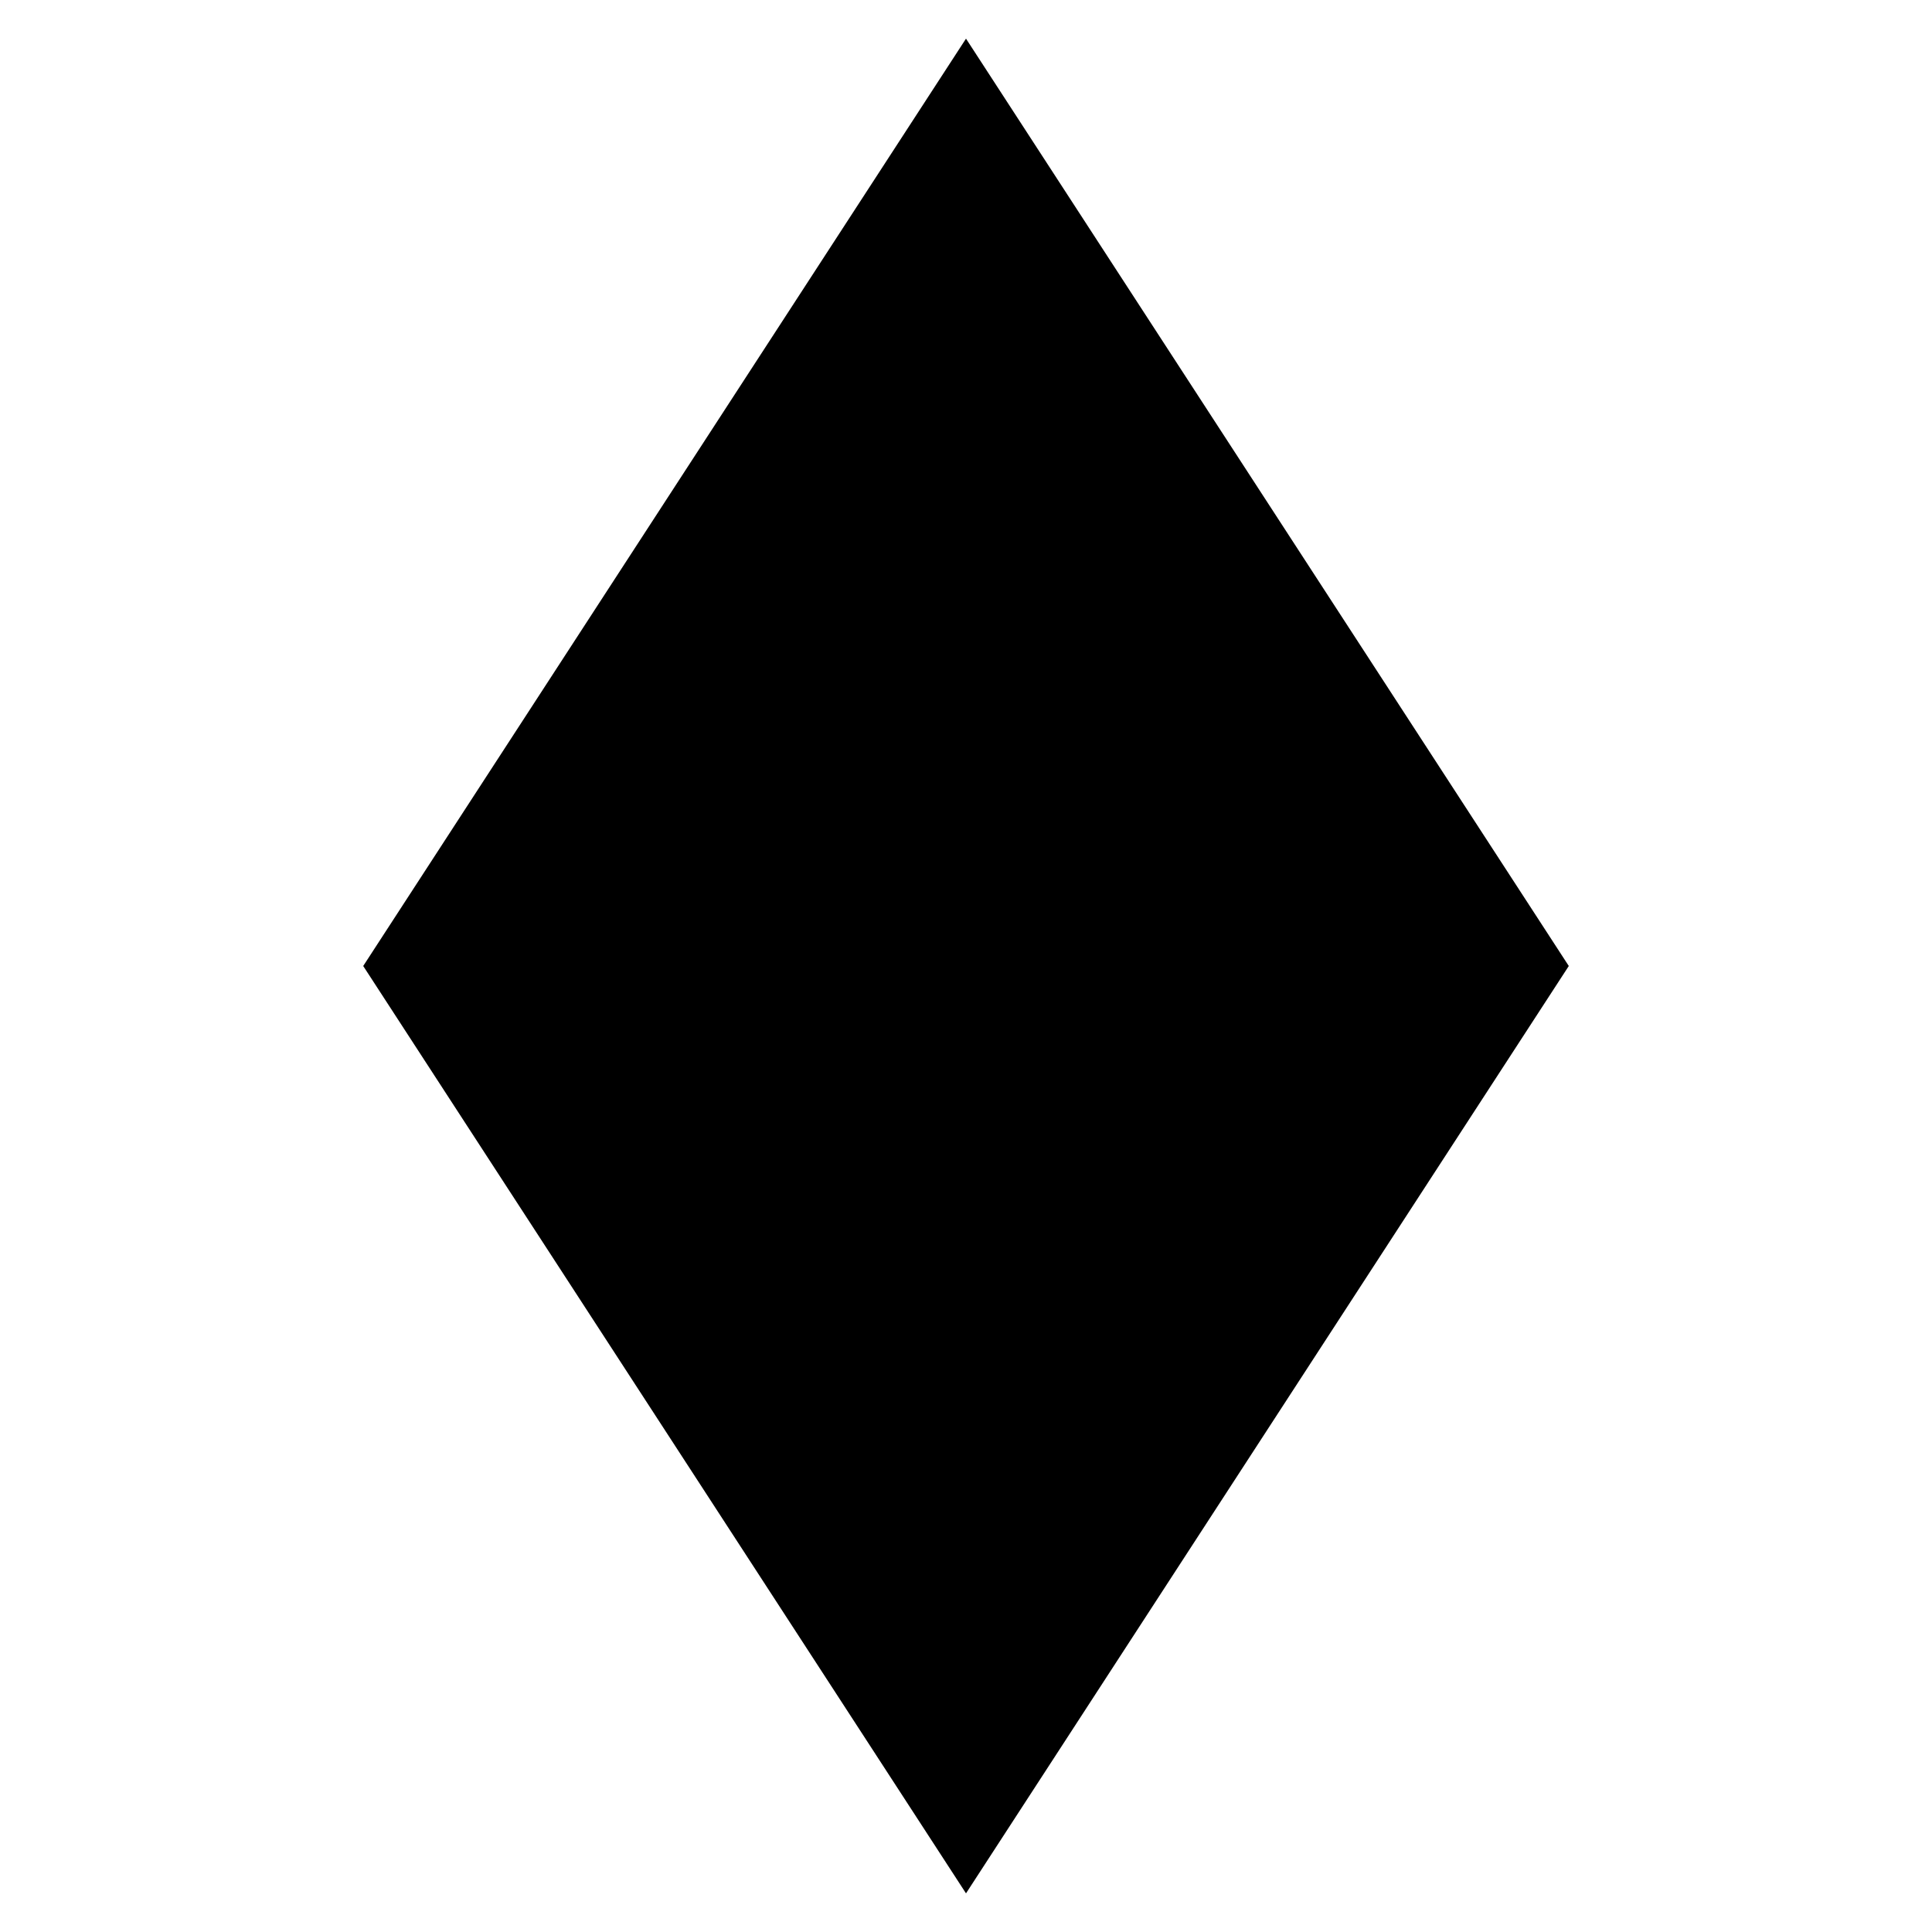
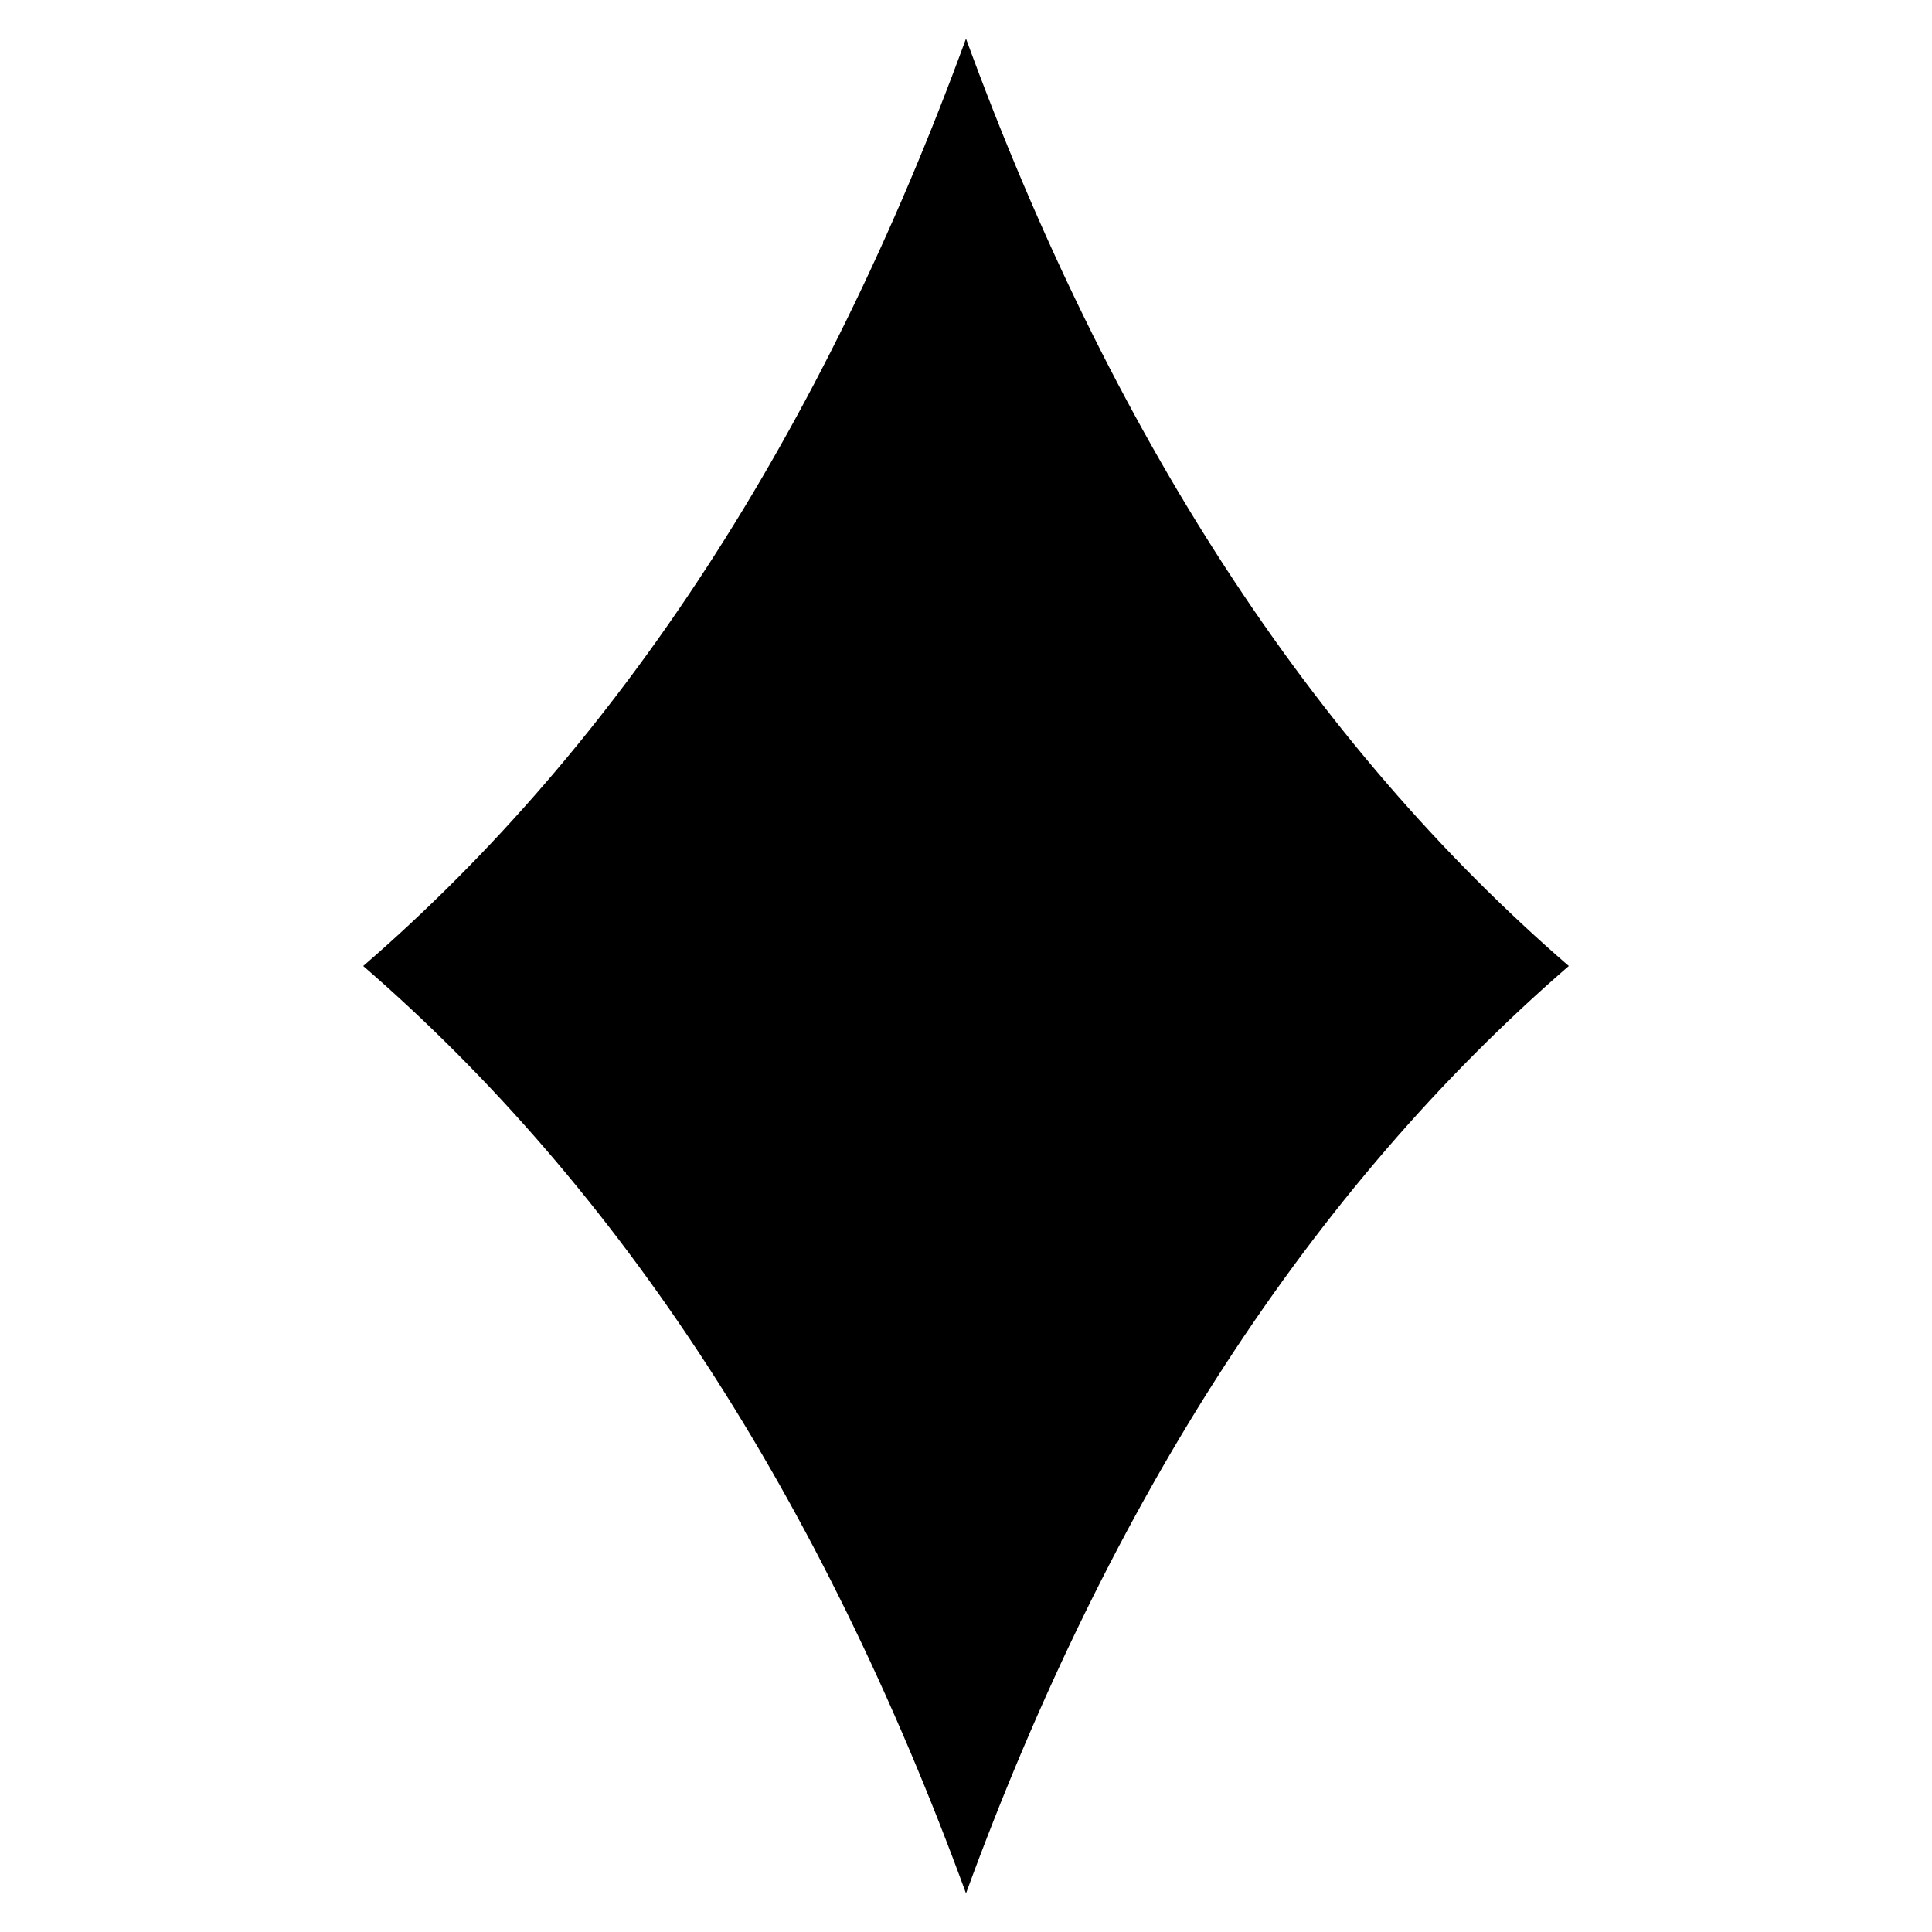
<svg xmlns="http://www.w3.org/2000/svg" viewBox="0 0 100 100">
-   <path d="M50,2 L81.2,50 L50,98 L18.8,50 Z" fill="#000" />
+   <path d="M50,2 Q61.23,32.72 81.2,50 Q61.23,67.28 50,98 Q38.77,67.28 18.8,50 Q38.77,32.72 50,2 Z" fill="#000" />
</svg>
